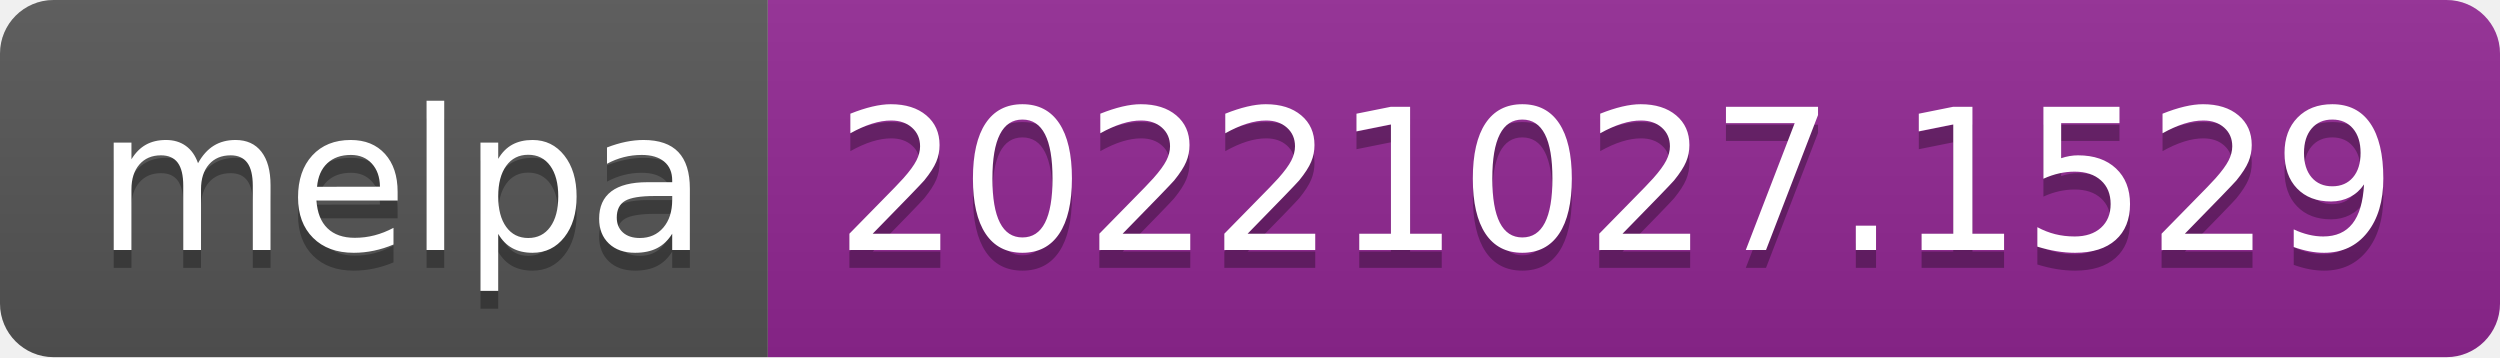
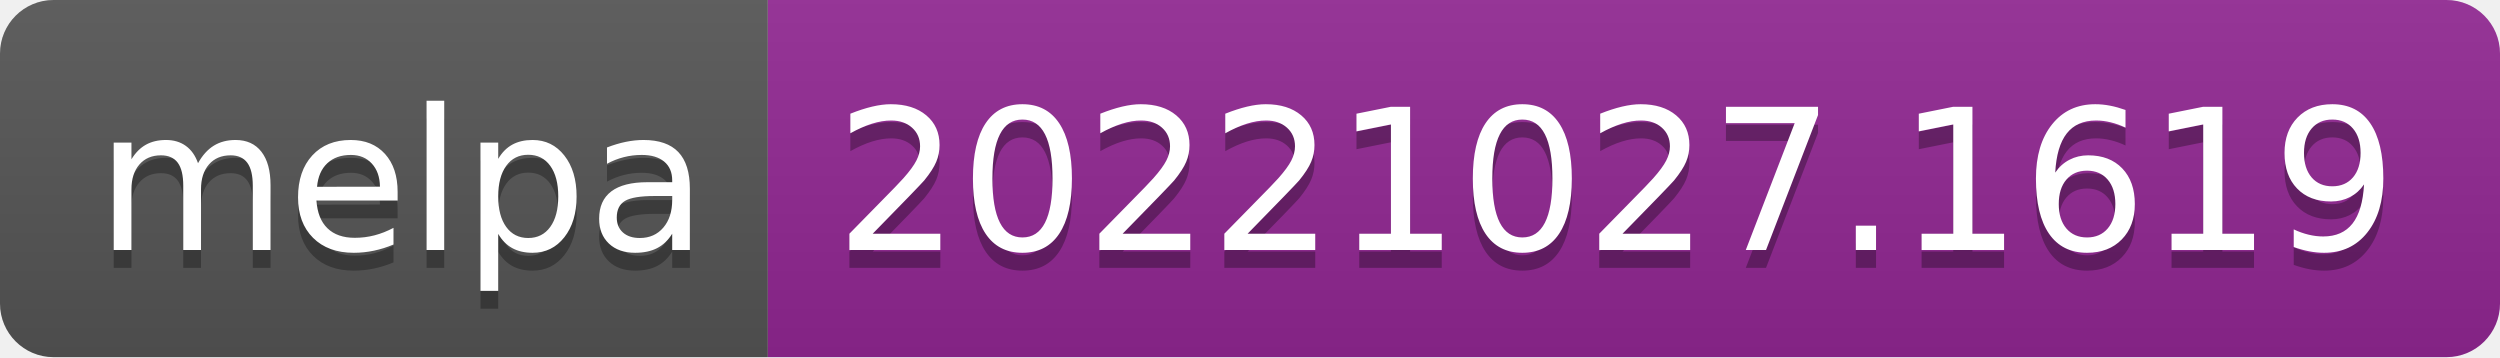
- <svg xmlns="http://www.w3.org/2000/svg" width="140" height="20" role="img" aria-label="melpa: 20221027.1529">
+ <svg xmlns="http://www.w3.org/2000/svg" width="140" height="20" role="img" aria-label="melpa: 20221027.1619">
  <linearGradient id="s" x2="0" y2="100%">
    <stop offset="0" stop-color="#bbb" stop-opacity=".1" />
    <stop offset="1" stop-opacity=".1" />
  </linearGradient>
  <clipPath id="r">
    <rect width="140" height="20" rx="3" fill="#fff" />
  </clipPath>
  <g clip-path="url(#r)">
    <rect width="43" height="20" fill="#555" />
    <rect x="43" width="97" height="20" fill="#922793" />
    <rect width="140" height="20" fill="url(#s)" />
  </g>
  <g fill="#fff" text-anchor="middle" font-family="Verdana,Geneva,DejaVu Sans,sans-serif" text-rendering="geometricPrecision" font-size="110">
    <text aria-hidden="true" x="225" y="150" fill="#010101" fill-opacity=".3" transform="scale(.1)" textLength="330">melpa</text>
    <text x="225" y="140" transform="scale(.1)" fill="#fff" textLength="330">melpa</text>
-     <text aria-hidden="true" x="905" y="150" fill="#010101" fill-opacity=".3" transform="scale(.1)" textLength="870">20221027.1529</text>
-     <text x="905" y="140" transform="scale(.1)" fill="#fff" textLength="870">20221027.1529</text>
+     <text aria-hidden="true" x="905" y="150" fill="#010101" fill-opacity=".3" transform="scale(.1)" textLength="870">20221027.1619</text>
+     <text x="905" y="140" transform="scale(.1)" fill="#fff" textLength="870">20221027.1619</text>
  </g>
</svg>
